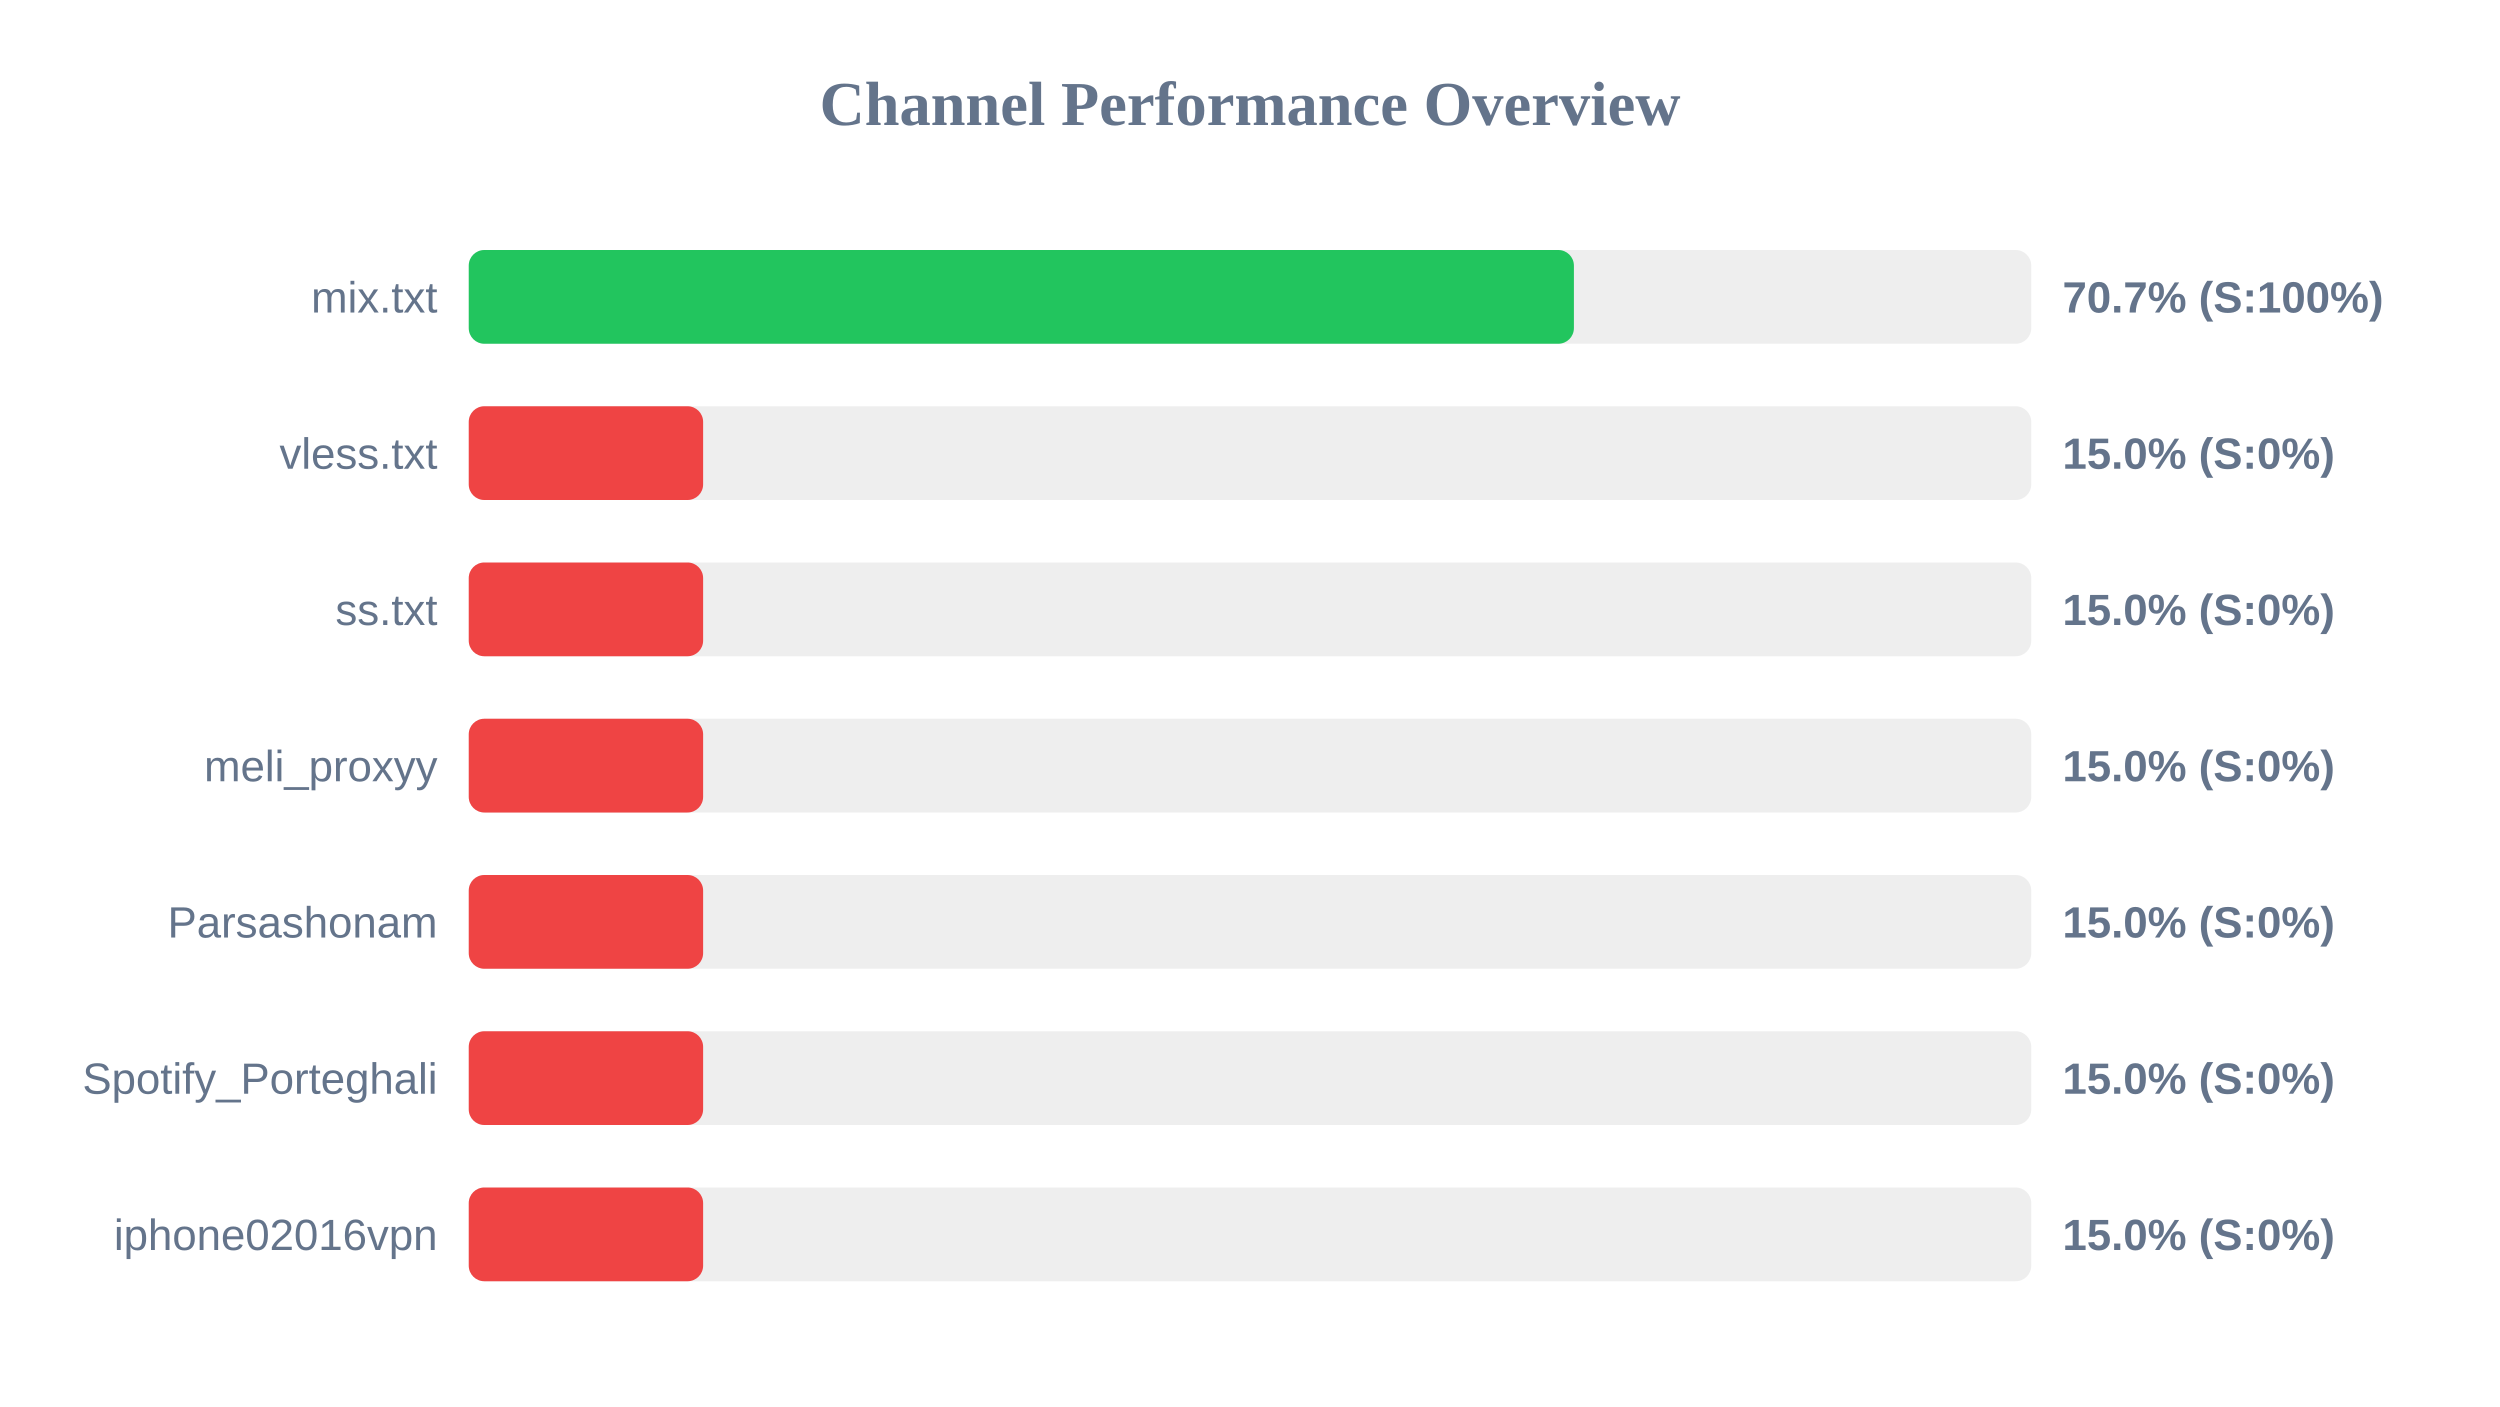
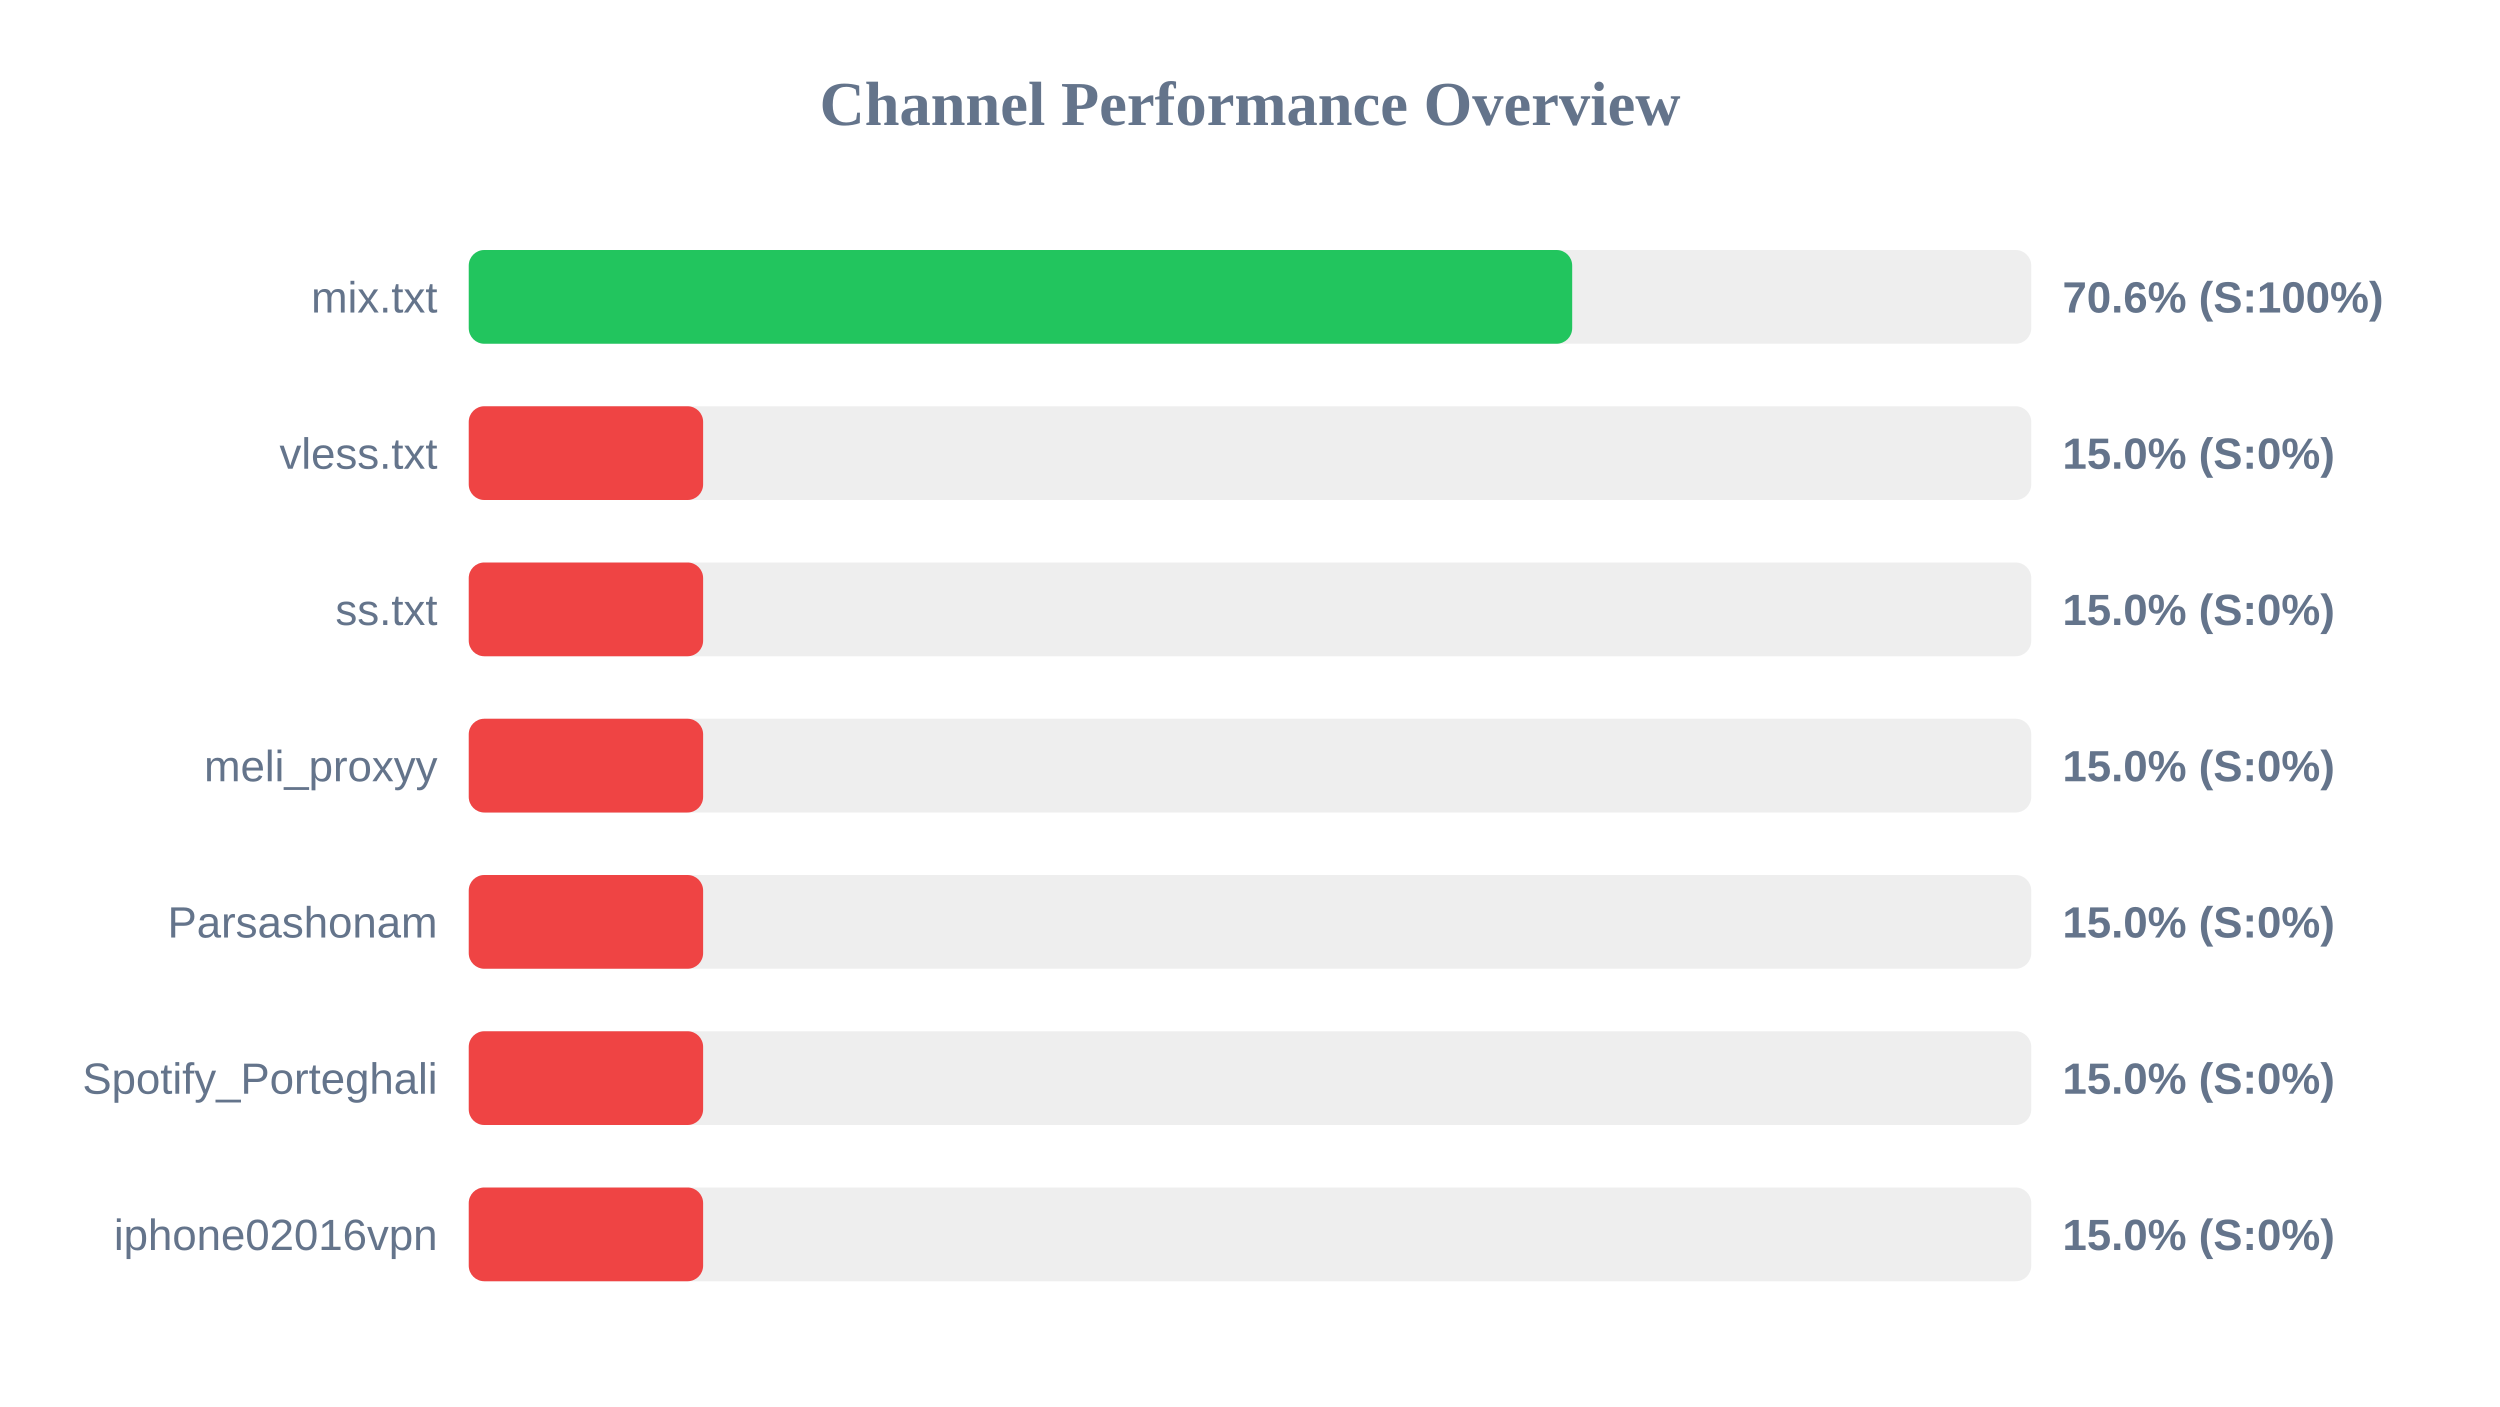
<svg xmlns="http://www.w3.org/2000/svg" width="800" height="450" version="1.1">
  <style>
        .row { font: 14px Arial; fill: #64748b; }
        .score { font: bold 14px Arial; fill: #64748b; }
    </style>
  <text x="400" y="40" text-anchor="middle" font-size="20px" font-weight="bold" fill="#64748b">Channel Performance Overview</text>
  <rect x="150" y="80" width="500" height="30" fill="#eee" rx="5" />
-   <rect x="150" y="80" width="353.65" height="30" fill="#22c55e" rx="5" />
+   <rect x="150" y="80" width="353.1" height="30" fill="#22c55e" rx="5" />
  <text x="140" y="100" text-anchor="end" class="row">mix.txt</text>
-   <text x="660" y="100" text-anchor="start" class="score">70.7% (S:100%)</text>
+   <text x="660" y="100" text-anchor="start" class="score">70.6% (S:100%)</text>
  <rect x="150" y="130" width="500" height="30" fill="#eee" rx="5" />
  <rect x="150" y="130" width="75.0" height="30" fill="#ef4444" rx="5" />
  <text x="140" y="150" text-anchor="end" class="row">vless.txt</text>
  <text x="660" y="150" text-anchor="start" class="score">15.0% (S:0%)</text>
  <rect x="150" y="180" width="500" height="30" fill="#eee" rx="5" />
  <rect x="150" y="180" width="75.0" height="30" fill="#ef4444" rx="5" />
  <text x="140" y="200" text-anchor="end" class="row">ss.txt</text>
  <text x="660" y="200" text-anchor="start" class="score">15.0% (S:0%)</text>
  <rect x="150" y="230" width="500" height="30" fill="#eee" rx="5" />
  <rect x="150" y="230" width="75.0" height="30" fill="#ef4444" rx="5" />
  <text x="140" y="250" text-anchor="end" class="row">meli_proxyy</text>
  <text x="660" y="250" text-anchor="start" class="score">15.0% (S:0%)</text>
  <rect x="150" y="280" width="500" height="30" fill="#eee" rx="5" />
  <rect x="150" y="280" width="75.0" height="30" fill="#ef4444" rx="5" />
  <text x="140" y="300" text-anchor="end" class="row">Parsashonam</text>
  <text x="660" y="300" text-anchor="start" class="score">15.0% (S:0%)</text>
  <rect x="150" y="330" width="500" height="30" fill="#eee" rx="5" />
  <rect x="150" y="330" width="75.0" height="30" fill="#ef4444" rx="5" />
  <text x="140" y="350" text-anchor="end" class="row">Spotify_Porteghali</text>
  <text x="660" y="350" text-anchor="start" class="score">15.0% (S:0%)</text>
  <rect x="150" y="380" width="500" height="30" fill="#eee" rx="5" />
  <rect x="150" y="380" width="75.0" height="30" fill="#ef4444" rx="5" />
  <text x="140" y="400" text-anchor="end" class="row">iphone02016vpn</text>
  <text x="660" y="400" text-anchor="start" class="score">15.0% (S:0%)</text>
</svg>
